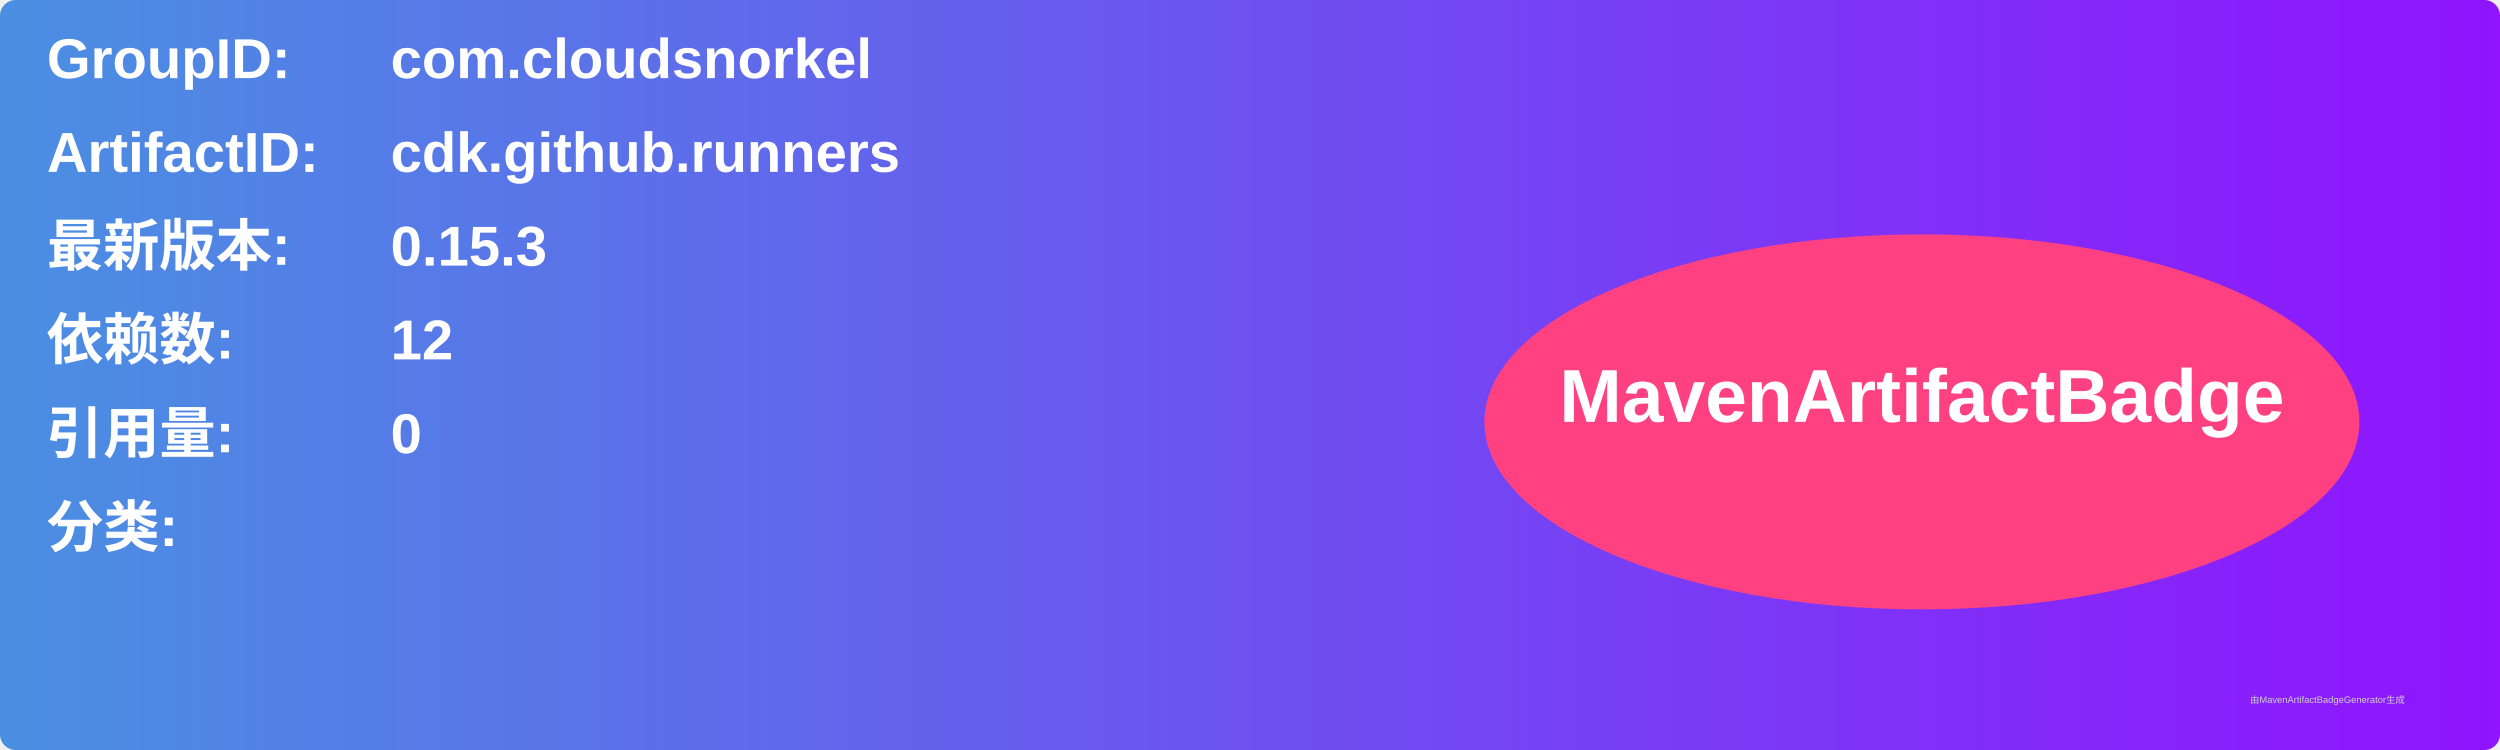
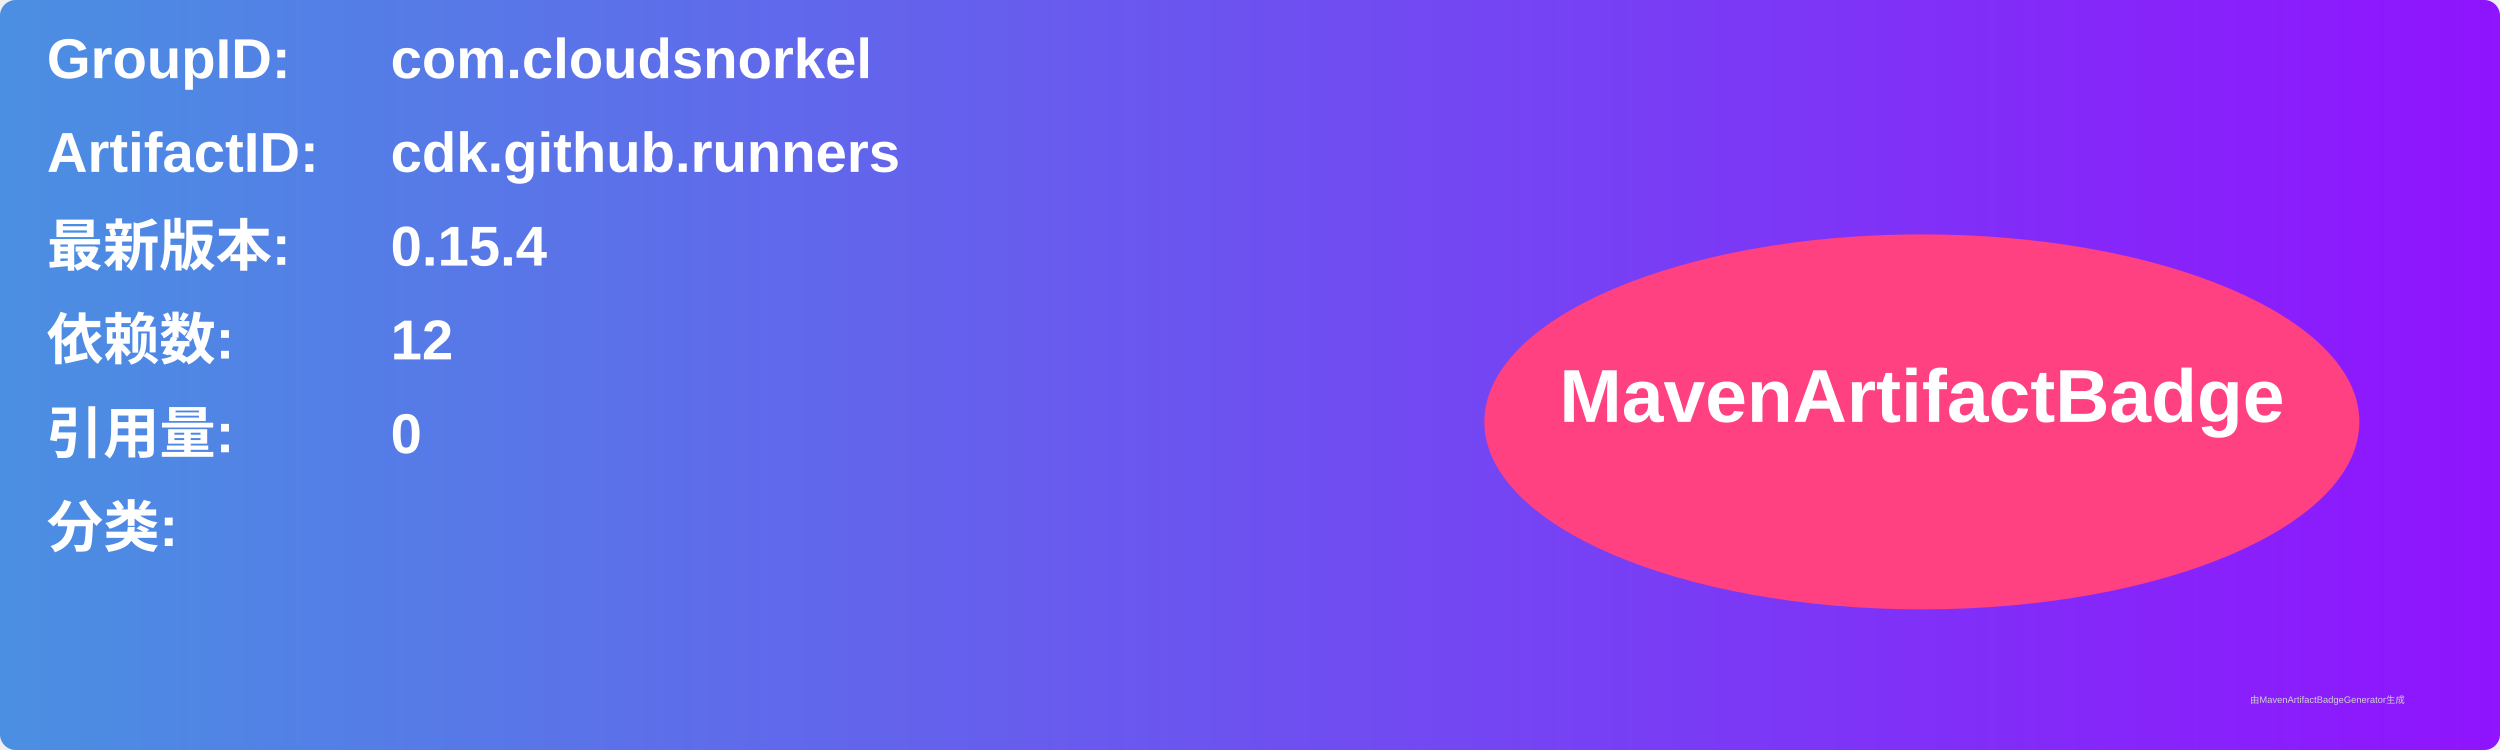
<svg xmlns="http://www.w3.org/2000/svg" width="800" height="240" viewBox="0 0 800 240">
  <linearGradient id="grad" x1="0%" y1="0%" x2="100%" y2="0%">
    <stop offset="0%" stop-color="#4a90e2" />
    <stop offset="100%" stop-color="#9013fe" />
  </linearGradient>
  <rect width="100%" height="100%" rx="5" ry="5" fill="url(#grad)" />
  <g transform="translate(15, 15)">
    <text x="0" y="10" font-family="Arial" font-size="18" fill="white" font-weight="bold" width="260">GroupID:</text>
    <text x="110" y="10" font-family="Arial" font-size="18" fill="white" font-weight="bold" width="460">com.cloudsnorkel</text>
    <text x="0" y="40" font-family="Arial" font-size="18" fill="white" font-weight="bold" width="260">ArtifactID:</text>
    <text x="110" y="40" font-family="Arial" font-size="18" fill="white" font-weight="bold" width="460">cdk.github.runners</text>
    <text x="0" y="70" font-family="Arial" font-size="18" fill="white" font-weight="bold">最新版本:</text>
    <text x="110" y="70" font-family="Arial" font-size="18" fill="white" font-weight="bold">
-       <tspan font-weight="bold">0.15.3</tspan>
+       <tspan font-weight="bold">0.15.4</tspan>
    </text>
    <text x="0" y="100" font-family="Arial" font-size="18" fill="white" font-weight="bold">依赖数: </text>
    <text x="110" y="100" font-family="Arial" font-size="18" fill="white">
      <tspan font-weight="bold">12</tspan>
    </text>
    <text x="0" y="130" font-family="Arial" font-size="18" fill="white" font-weight="bold">引用量: </text>
    <text x="110" y="130" font-family="Arial" font-size="18" fill="white">
      <tspan font-weight="bold">0</tspan>
    </text>
    <text x="0" y="160" font-family="Arial" font-size="18" fill="white" font-weight="bold">分类:</text>
    <text x="10" y="190" font-family="Arial" font-size="10" fill="white">
      <tspan font-weight="bold" />
    </text>
    <ellipse cx="600" cy="120" rx="140" ry="60" fill="#ff4081" />
    <text x="600" y="120" text-anchor="middle" font-family="Arial" font-size="24" fill="white" font-weight="bold">MavenArtifactBadge</text>
  </g>
  <text x="720" y="225" font-family="Arial" font-size="3" fill="#d0d0d0">由MavenArtifactBadgeGenerator生成</text>
</svg>
